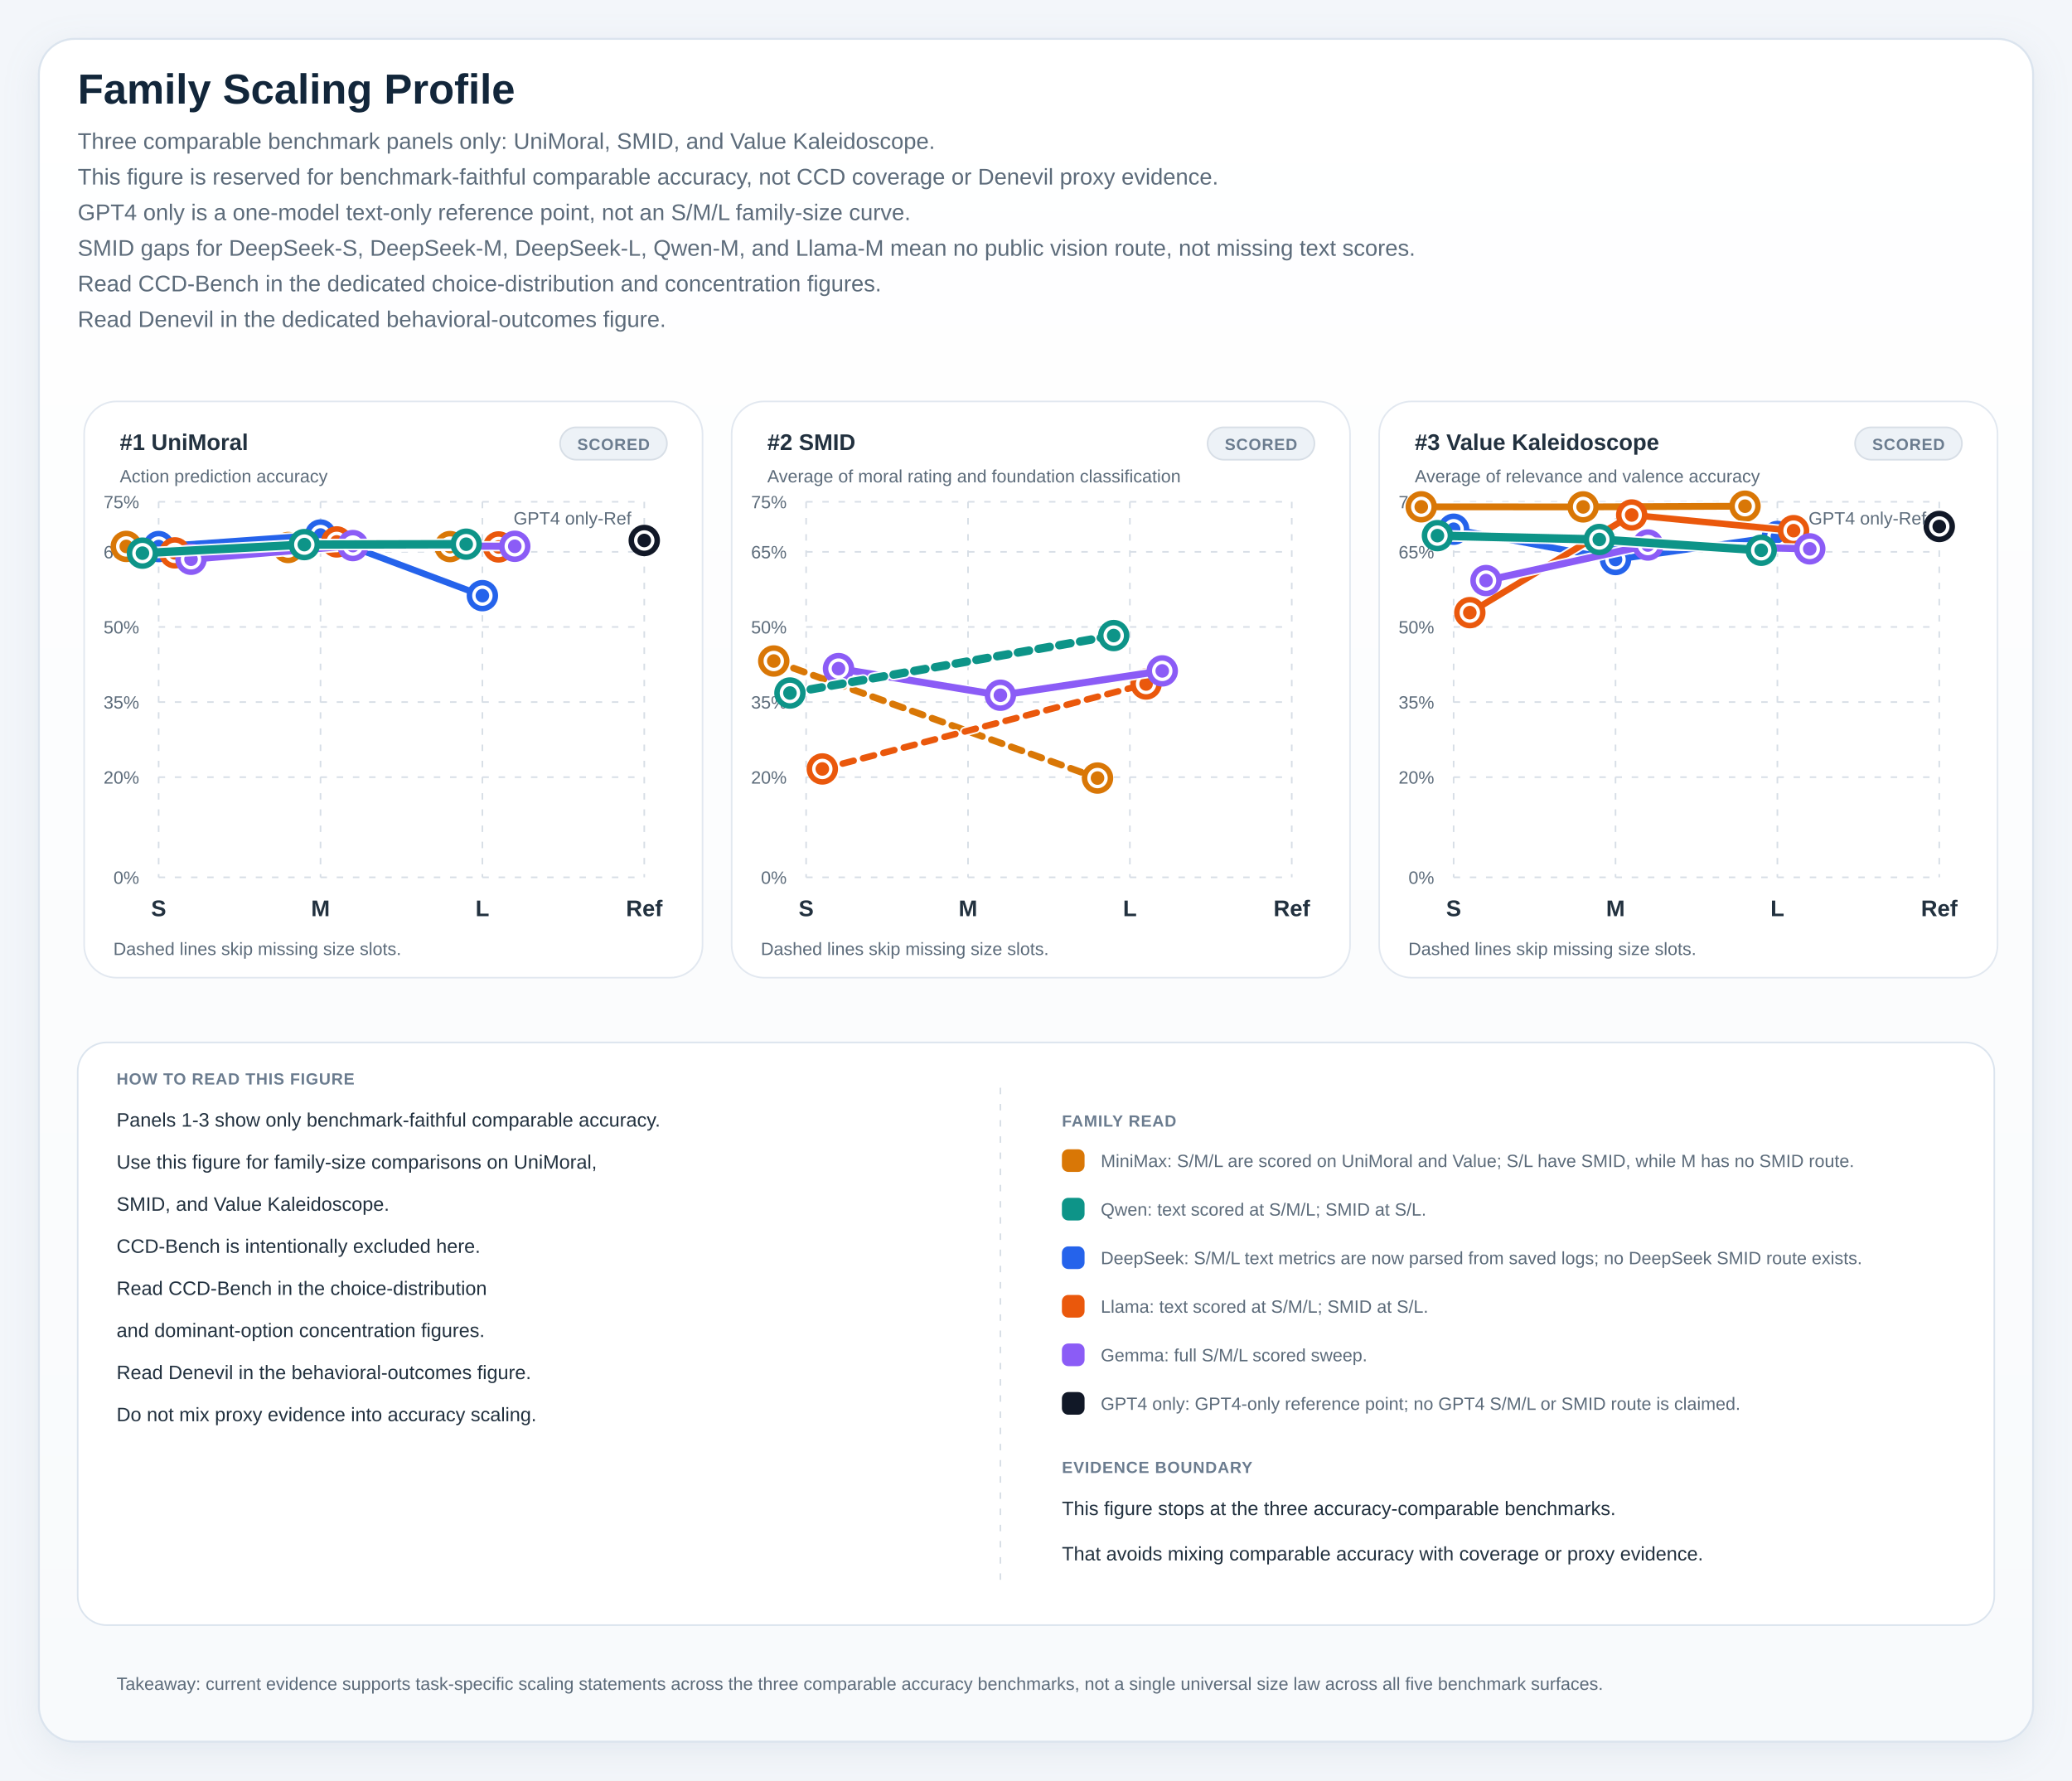
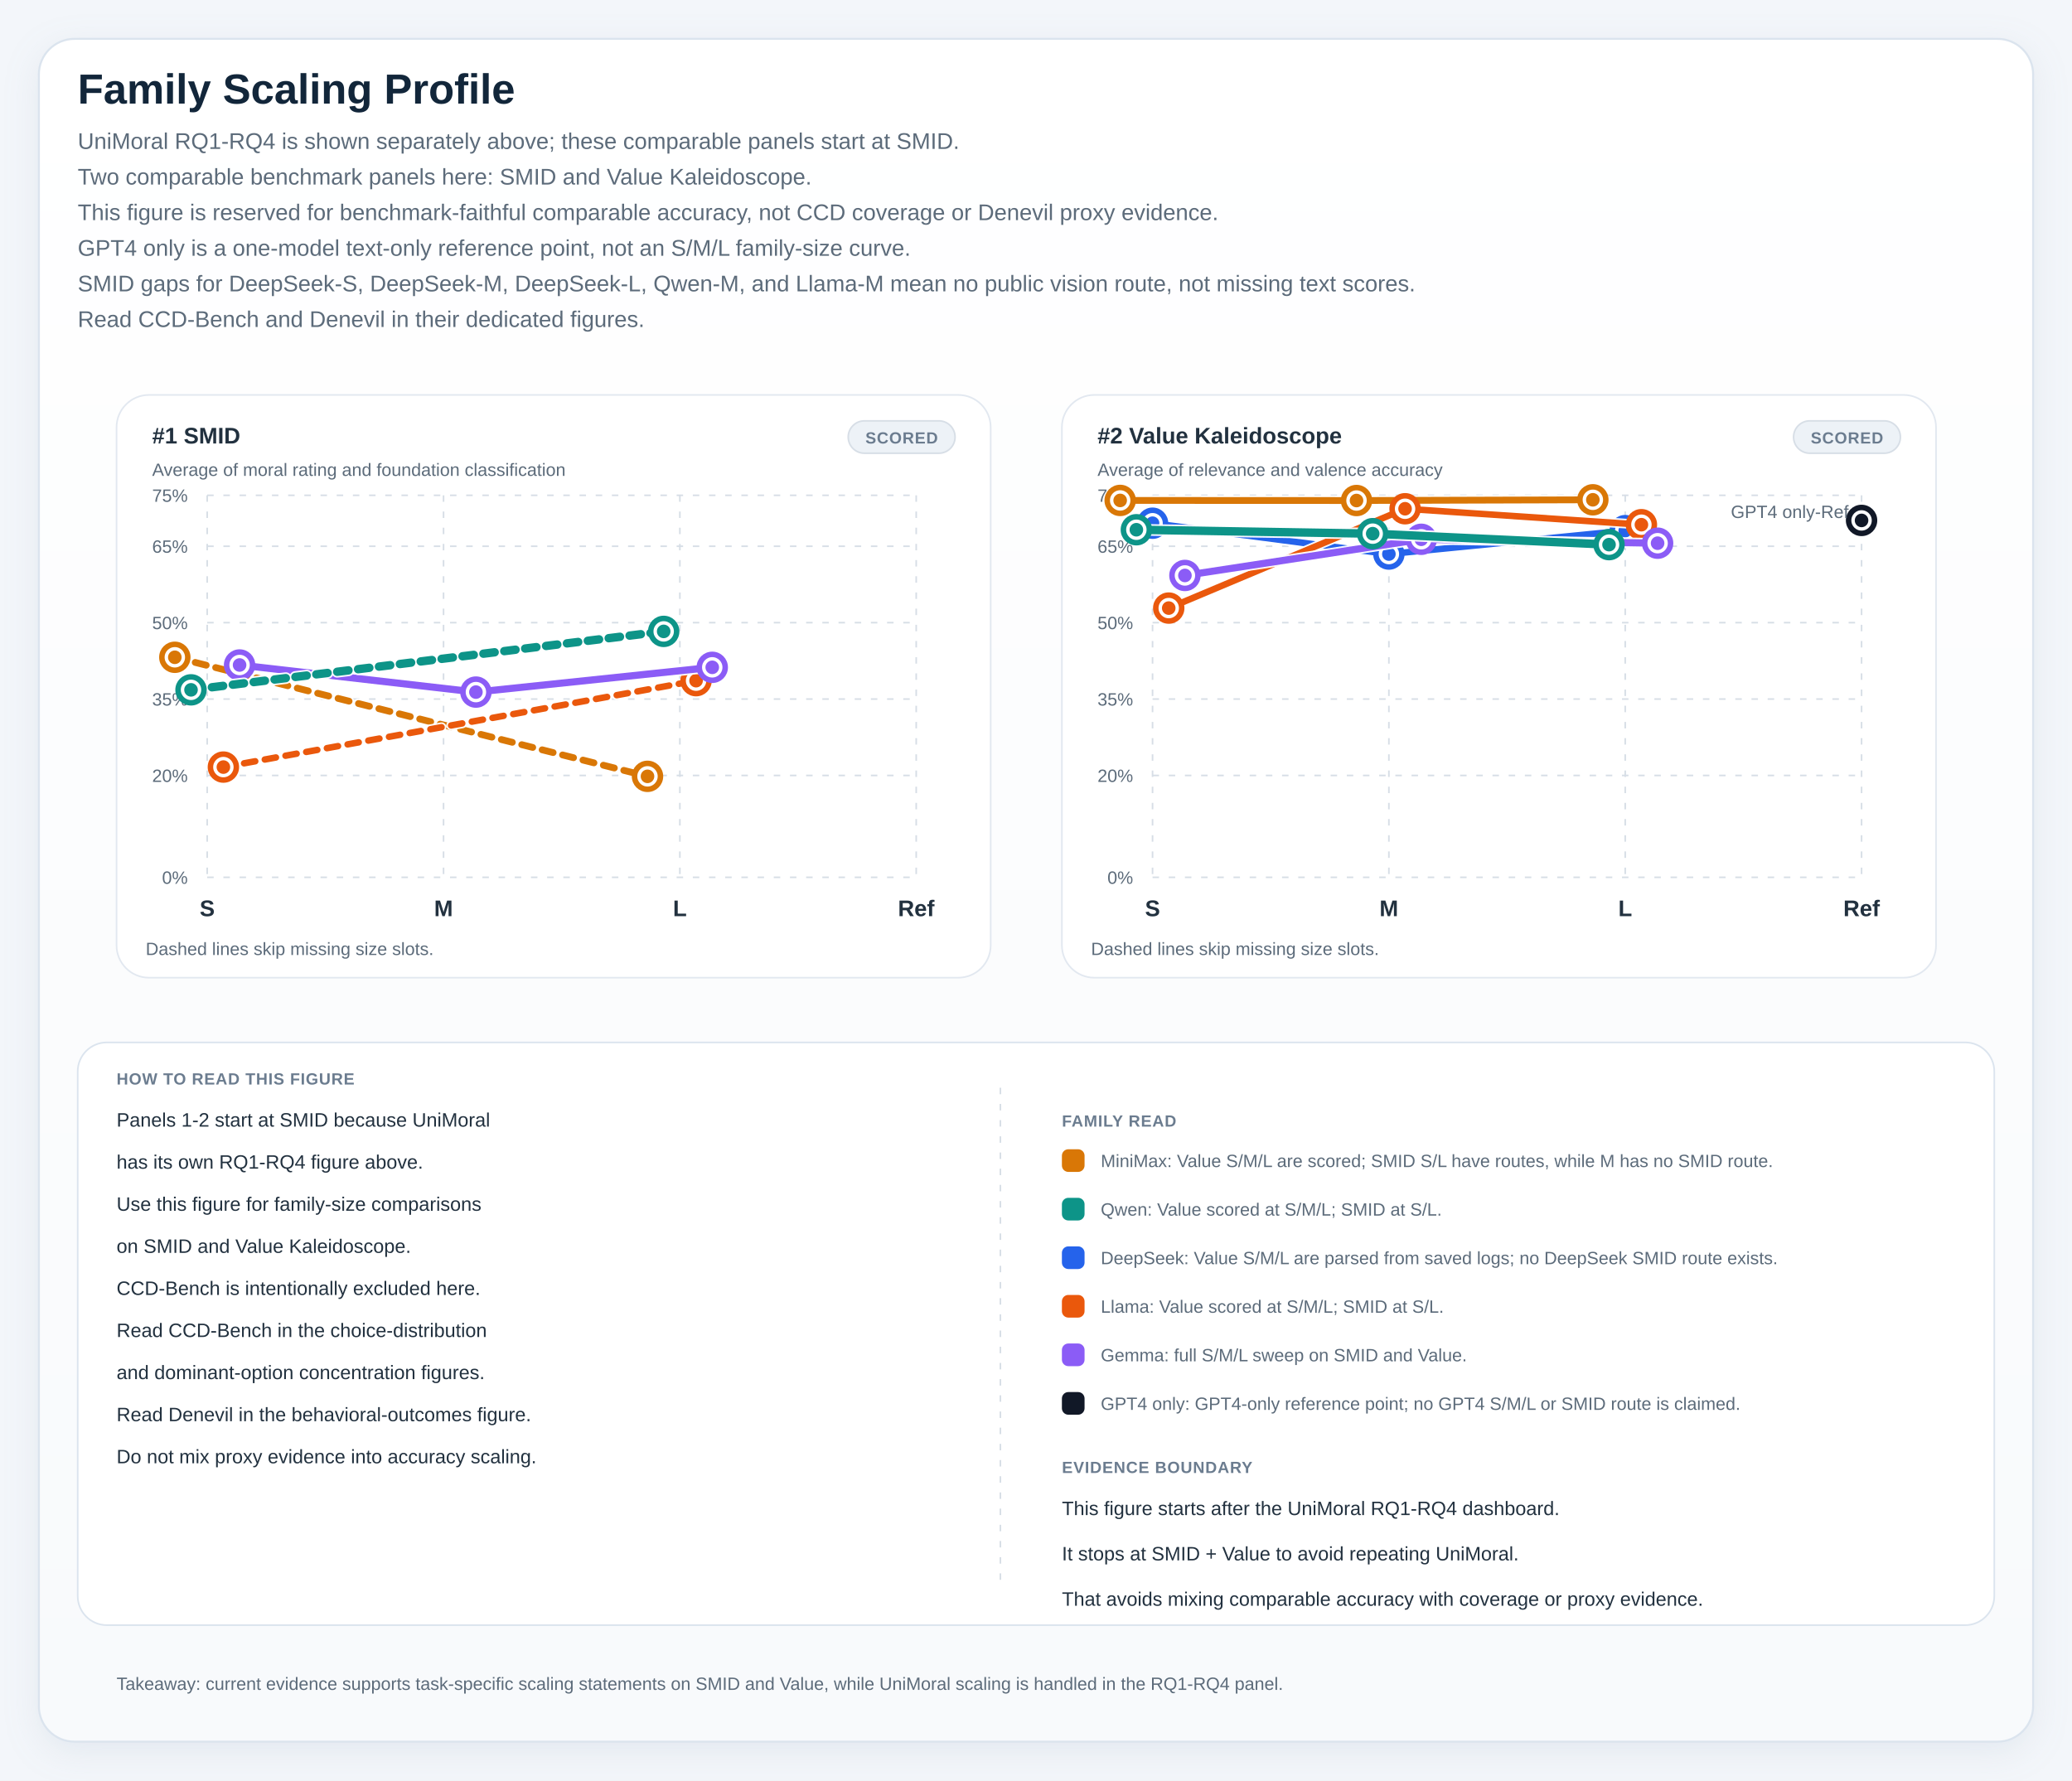
<svg xmlns="http://www.w3.org/2000/svg" viewBox="0 0 1280 1100" role="img" preserveAspectRatio="xMidYMin meet" style="max-width:100%;height:auto">
  <defs>
    <linearGradient id="panelGradient" x1="0" x2="0" y1="0" y2="1">
      <stop offset="0%" stop-color="#ffffff" />
      <stop offset="100%" stop-color="#f8fafc" />
    </linearGradient>
    <pattern id="diagonalHatch" width="8" height="8" patternUnits="userSpaceOnUse" patternTransform="rotate(45)">
      <line x1="0" y1="0" x2="0" y2="8" stroke="#cdd6e1" stroke-width="3" />
    </pattern>
    <filter id="softShadow" x="-20%" y="-20%" width="140%" height="140%">
      <feDropShadow dx="0" dy="6" stdDeviation="10" flood-color="#9fb0c2" flood-opacity="0.18" />
    </filter>
    <style>
.canvas { fill: #f3f6fa; }
.title { font: 700 26px 'IBM Plex Sans', 'Helvetica Neue', Arial, sans-serif; fill: #12263a; }
.subtitle { font: 400 14px 'IBM Plex Sans', 'Helvetica Neue', Arial, sans-serif; fill: #5c6b7a; }
.axis { font: 600 14px 'IBM Plex Sans', 'Helvetica Neue', Arial, sans-serif; fill: #22313f; }
.label { font: 500 13px 'IBM Plex Sans', 'Helvetica Neue', Arial, sans-serif; fill: #22313f; }
.metric { font: 700 20px 'IBM Plex Sans', 'Helvetica Neue', Arial, sans-serif; fill: #12263a; }
.celltext { font: 700 16px 'IBM Plex Sans', 'Helvetica Neue', Arial, sans-serif; fill: #ffffff; }
.celltext-dark { font: 700 16px 'IBM Plex Sans', 'Helvetica Neue', Arial, sans-serif; fill: #173042; }
.cellsub { font: 500 11px 'IBM Plex Sans', 'Helvetica Neue', Arial, sans-serif; fill: rgba(255,255,255,0.88); }
.cellsub-dark { font: 600 11px 'IBM Plex Sans', 'Helvetica Neue', Arial, sans-serif; fill: #385062; }
.body { font: 500 12px 'IBM Plex Sans', 'Helvetica Neue', Arial, sans-serif; fill: #22313f; }
.small { font: 500 11px 'IBM Plex Sans', 'Helvetica Neue', Arial, sans-serif; fill: #5c6b7a; }
.tiny { font: 600 10px 'IBM Plex Sans', 'Helvetica Neue', Arial, sans-serif; fill: #6b7c8f; letter-spacing: 0.04em; }
.grid { fill: #ffffff; stroke: #d7dee6; stroke-width: 1.25; }
.panel { fill: url(#panelGradient); stroke: #dbe4ee; stroke-width: 1.25; filter: url(#softShadow); }
.subpanel { fill: #ffffff; stroke: #e2e8f0; stroke-width: 1; }
.legend-card { fill: #ffffff; stroke: #dbe4ee; stroke-width: 1; }
.guide { stroke: #d7dee6; stroke-width: 1; stroke-dasharray: 4 6; }
.baseline { stroke: #aab7c6; stroke-width: 1.1; }
.muted-cell { fill: #eef2f7; stroke: #d7dee6; stroke-width: 1; }
.muted-bar { fill: #ecf1f6; stroke: #d7dee6; stroke-width: 1; }
.outline { stroke: rgba(255,255,255,0.9); stroke-width: 1; }
</style>
  </defs>
  <rect x="0" y="0" width="1280" height="1100" class="canvas" />
  <rect x="24" y="24" width="1232" height="1052" rx="22" class="panel" />
  <text x="48" y="64" class="title">Family Scaling Profile</text>
-   <text x="48" y="92" class="subtitle">Three comparable benchmark panels only: UniMoral, SMID, and Value Kaleidoscope.</text>
-   <text x="48" y="114" class="subtitle">This figure is reserved for benchmark-faithful comparable accuracy, not CCD coverage or Denevil proxy evidence.</text>
-   <text x="48" y="136" class="subtitle">GPT4 only is a one-model text-only reference point, not an S/M/L family-size curve.</text>
-   <text x="48" y="158" class="subtitle">SMID gaps for DeepSeek-S, DeepSeek-M, DeepSeek-L, Qwen-M, and Llama-M mean no public vision route, not missing text scores.</text>
-   <text x="48" y="180" class="subtitle">Read CCD-Bench in the dedicated choice-distribution and concentration figures.</text>
-   <text x="48" y="202" class="subtitle">Read Denevil in the dedicated behavioral-outcomes figure.</text>
-   <rect x="52" y="248" width="382" height="356" rx="20" class="subpanel" />
-   <rect x="346" y="264" width="66" height="20" rx="10" fill="#edf2f7" stroke="#d7dee6" stroke-width="1" />
-   <text x="379" y="278" text-anchor="middle" class="tiny">SCORED</text>
-   <text x="74" y="278" class="axis">#1 UniMoral</text>
-   <text x="74" y="298" class="small">Action prediction accuracy</text>
-   <line x1="98" y1="542.00" x2="398" y2="542.00" class="guide" />
-   <text x="86" y="546.00" text-anchor="end" class="small">0%</text>
-   <line x1="98" y1="480.13" x2="398" y2="480.13" class="guide" />
-   <text x="86" y="484.13" text-anchor="end" class="small">20%</text>
-   <line x1="98" y1="433.73" x2="398" y2="433.73" class="guide" />
-   <text x="86" y="437.73" text-anchor="end" class="small">35%</text>
-   <line x1="98" y1="387.33" x2="398" y2="387.33" class="guide" />
-   <text x="86" y="391.33" text-anchor="end" class="small">50%</text>
-   <line x1="98" y1="340.93" x2="398" y2="340.93" class="guide" />
-   <text x="86" y="344.93" text-anchor="end" class="small">65%</text>
-   <line x1="98" y1="310.00" x2="398" y2="310.00" class="guide" />
-   <text x="86" y="314.00" text-anchor="end" class="small">75%</text>
-   <line x1="98.00" y1="310" x2="98.00" y2="542" class="guide" />
-   <text x="98.00" y="566" text-anchor="middle" class="axis">S</text>
-   <line x1="198.00" y1="310" x2="198.00" y2="542" class="guide" />
-   <text x="198.00" y="566" text-anchor="middle" class="axis">M</text>
-   <line x1="298.00" y1="310" x2="298.00" y2="542" class="guide" />
-   <text x="298.00" y="566" text-anchor="middle" class="axis">L</text>
-   <line x1="398.00" y1="310" x2="398.00" y2="542" class="guide" />
-   <text x="398.00" y="566" text-anchor="middle" class="axis">Ref</text>
-   <line x1="78.00" y1="337.57" x2="178.00" y2="338.24" stroke="#ffffff" stroke-width="6.2" stroke-linecap="round" opacity="0.95" />
-   <line x1="78.00" y1="337.57" x2="178.00" y2="338.24" stroke="#d97706" stroke-width="4.2" stroke-linecap="round" />
-   <line x1="178.00" y1="338.24" x2="278.00" y2="337.68" stroke="#ffffff" stroke-width="6.2" stroke-linecap="round" opacity="0.95" />
-   <line x1="178.00" y1="338.24" x2="278.00" y2="337.68" stroke="#d97706" stroke-width="4.2" stroke-linecap="round" />
-   <circle cx="78.00" cy="337.57" r="8" fill="#ffffff" stroke="#d97706" stroke-width="3.4" />
-   <circle cx="78.00" cy="337.57" r="4.2" fill="#d97706" />
-   <circle cx="178.00" cy="338.24" r="8" fill="#ffffff" stroke="#d97706" stroke-width="3.4" />
-   <circle cx="178.00" cy="338.24" r="4.2" fill="#d97706" />
-   <circle cx="278.00" cy="337.68" r="8" fill="#ffffff" stroke="#d97706" stroke-width="3.4" />
-   <circle cx="278.00" cy="337.68" r="4.2" fill="#d97706" />
-   <line x1="98.00" y1="337.66" x2="198.00" y2="330.53" stroke="#ffffff" stroke-width="6.0" stroke-linecap="round" opacity="0.95" />
-   <line x1="98.00" y1="337.66" x2="198.00" y2="330.53" stroke="#2563eb" stroke-width="4.0" stroke-linecap="round" />
-   <line x1="198.00" y1="330.53" x2="298.00" y2="367.98" stroke="#ffffff" stroke-width="6.0" stroke-linecap="round" opacity="0.95" />
-   <line x1="198.00" y1="330.53" x2="298.00" y2="367.98" stroke="#2563eb" stroke-width="4.0" stroke-linecap="round" />
-   <circle cx="98.00" cy="337.66" r="8" fill="#ffffff" stroke="#2563eb" stroke-width="3.4" />
-   <circle cx="98.00" cy="337.66" r="4.2" fill="#2563eb" />
-   <circle cx="198.00" cy="330.53" r="8" fill="#ffffff" stroke="#2563eb" stroke-width="3.4" />
-   <circle cx="198.00" cy="330.53" r="4.2" fill="#2563eb" />
-   <circle cx="298.00" cy="367.98" r="8" fill="#ffffff" stroke="#2563eb" stroke-width="3.4" />
-   <circle cx="298.00" cy="367.98" r="4.2" fill="#2563eb" />
-   <line x1="108.00" y1="341.55" x2="208.00" y2="334.79" stroke="#ffffff" stroke-width="6.0" stroke-linecap="round" opacity="0.95" />
-   <line x1="108.00" y1="341.55" x2="208.00" y2="334.79" stroke="#ea580c" stroke-width="4.0" stroke-linecap="round" />
-   <line x1="208.00" y1="334.79" x2="308.00" y2="337.89" stroke="#ffffff" stroke-width="6.0" stroke-linecap="round" opacity="0.95" />
-   <line x1="208.00" y1="334.79" x2="308.00" y2="337.89" stroke="#ea580c" stroke-width="4.0" stroke-linecap="round" />
-   <circle cx="108.00" cy="341.55" r="8" fill="#ffffff" stroke="#ea580c" stroke-width="3.4" />
-   <circle cx="108.00" cy="341.55" r="4.2" fill="#ea580c" />
-   <circle cx="208.00" cy="334.79" r="8" fill="#ffffff" stroke="#ea580c" stroke-width="3.4" />
-   <circle cx="208.00" cy="334.79" r="4.2" fill="#ea580c" />
-   <circle cx="308.00" cy="337.89" r="8" fill="#ffffff" stroke="#ea580c" stroke-width="3.4" />
-   <circle cx="308.00" cy="337.89" r="4.2" fill="#ea580c" />
-   <line x1="118.00" y1="345.50" x2="218.00" y2="337.05" stroke="#ffffff" stroke-width="6.4" stroke-linecap="round" opacity="0.95" />
-   <line x1="118.00" y1="345.50" x2="218.00" y2="337.05" stroke="#8b5cf6" stroke-width="4.4" stroke-linecap="round" />
-   <line x1="218.00" y1="337.05" x2="318.00" y2="337.50" stroke="#ffffff" stroke-width="6.4" stroke-linecap="round" opacity="0.95" />
-   <line x1="218.00" y1="337.05" x2="318.00" y2="337.50" stroke="#8b5cf6" stroke-width="4.4" stroke-linecap="round" />
-   <circle cx="118.00" cy="345.50" r="8" fill="#ffffff" stroke="#8b5cf6" stroke-width="3.4" />
-   <circle cx="118.00" cy="345.50" r="4.2" fill="#8b5cf6" />
-   <circle cx="218.00" cy="337.05" r="8" fill="#ffffff" stroke="#8b5cf6" stroke-width="3.4" />
-   <circle cx="218.00" cy="337.05" r="4.2" fill="#8b5cf6" />
-   <circle cx="318.00" cy="337.50" r="8" fill="#ffffff" stroke="#8b5cf6" stroke-width="3.4" />
-   <circle cx="318.00" cy="337.50" r="4.2" fill="#8b5cf6" />
-   <line x1="88.00" y1="341.73" x2="188.00" y2="336.45" stroke="#ffffff" stroke-width="7.2" stroke-linecap="round" opacity="0.95" />
-   <line x1="88.00" y1="341.73" x2="188.00" y2="336.45" stroke="#0d9488" stroke-width="5.2" stroke-linecap="round" />
-   <line x1="188.00" y1="336.45" x2="288.00" y2="336.20" stroke="#ffffff" stroke-width="7.2" stroke-linecap="round" opacity="0.95" />
-   <line x1="188.00" y1="336.45" x2="288.00" y2="336.20" stroke="#0d9488" stroke-width="5.2" stroke-linecap="round" />
-   <circle cx="88.00" cy="341.73" r="8" fill="#ffffff" stroke="#0d9488" stroke-width="3.4" />
-   <circle cx="88.00" cy="341.73" r="4.2" fill="#0d9488" />
-   <circle cx="188.00" cy="336.45" r="8" fill="#ffffff" stroke="#0d9488" stroke-width="3.4" />
-   <circle cx="188.00" cy="336.45" r="4.2" fill="#0d9488" />
-   <circle cx="288.00" cy="336.20" r="8" fill="#ffffff" stroke="#0d9488" stroke-width="3.4" />
-   <circle cx="288.00" cy="336.20" r="4.2" fill="#0d9488" />
-   <circle cx="398.00" cy="333.91" r="8" fill="#ffffff" stroke="#111827" stroke-width="3.4" />
-   <circle cx="398.00" cy="333.91" r="4.2" fill="#111827" />
-   <text x="390.00" y="324.00" text-anchor="end" class="small">GPT4 only-Ref</text>
-   <text x="70" y="590" class="small">Dashed lines skip missing size slots.</text>
-   <rect x="452" y="248" width="382" height="356" rx="20" class="subpanel" />
-   <rect x="746" y="264" width="66" height="20" rx="10" fill="#edf2f7" stroke="#d7dee6" stroke-width="1" />
-   <text x="779" y="278" text-anchor="middle" class="tiny">SCORED</text>
-   <text x="474" y="278" class="axis">#2 SMID</text>
-   <text x="474" y="298" class="small">Average of moral rating and foundation classification</text>
-   <line x1="498" y1="542.00" x2="798" y2="542.00" class="guide" />
-   <text x="486" y="546.00" text-anchor="end" class="small">0%</text>
-   <line x1="498" y1="480.13" x2="798" y2="480.13" class="guide" />
-   <text x="486" y="484.13" text-anchor="end" class="small">20%</text>
-   <line x1="498" y1="433.73" x2="798" y2="433.73" class="guide" />
-   <text x="486" y="437.73" text-anchor="end" class="small">35%</text>
-   <line x1="498" y1="387.33" x2="798" y2="387.33" class="guide" />
-   <text x="486" y="391.33" text-anchor="end" class="small">50%</text>
-   <line x1="498" y1="340.93" x2="798" y2="340.93" class="guide" />
-   <text x="486" y="344.93" text-anchor="end" class="small">65%</text>
-   <line x1="498" y1="310.00" x2="798" y2="310.00" class="guide" />
-   <text x="486" y="314.00" text-anchor="end" class="small">75%</text>
-   <line x1="498.00" y1="310" x2="498.00" y2="542" class="guide" />
-   <text x="498.00" y="566" text-anchor="middle" class="axis">S</text>
-   <line x1="598.00" y1="310" x2="598.00" y2="542" class="guide" />
-   <text x="598.00" y="566" text-anchor="middle" class="axis">M</text>
-   <line x1="698.00" y1="310" x2="698.00" y2="542" class="guide" />
-   <text x="698.00" y="566" text-anchor="middle" class="axis">L</text>
-   <line x1="798.00" y1="310" x2="798.00" y2="542" class="guide" />
-   <text x="798.00" y="566" text-anchor="middle" class="axis">Ref</text>
-   <line x1="478.00" y1="408.37" x2="678.00" y2="480.68" stroke="#ffffff" stroke-width="6.2" stroke-linecap="round" opacity="0.95" stroke-dasharray="7 6" />
-   <line x1="478.00" y1="408.37" x2="678.00" y2="480.68" stroke="#d97706" stroke-width="4.2" stroke-linecap="round" stroke-dasharray="7 6" />
-   <circle cx="478.00" cy="408.37" r="8" fill="#ffffff" stroke="#d97706" stroke-width="3.4" />
-   <circle cx="478.00" cy="408.37" r="4.2" fill="#d97706" />
-   <circle cx="678.00" cy="480.68" r="8" fill="#ffffff" stroke="#d97706" stroke-width="3.4" />
-   <circle cx="678.00" cy="480.68" r="4.2" fill="#d97706" />
-   <line x1="508.00" y1="475.05" x2="708.00" y2="422.57" stroke="#ffffff" stroke-width="6.0" stroke-linecap="round" opacity="0.95" stroke-dasharray="7 6" />
-   <line x1="508.00" y1="475.05" x2="708.00" y2="422.57" stroke="#ea580c" stroke-width="4.0" stroke-linecap="round" stroke-dasharray="7 6" />
-   <circle cx="508.00" cy="475.05" r="8" fill="#ffffff" stroke="#ea580c" stroke-width="3.4" />
-   <circle cx="508.00" cy="475.05" r="4.2" fill="#ea580c" />
-   <circle cx="708.00" cy="422.57" r="8" fill="#ffffff" stroke="#ea580c" stroke-width="3.4" />
-   <circle cx="708.00" cy="422.57" r="4.2" fill="#ea580c" />
-   <line x1="518.00" y1="413.05" x2="618.00" y2="429.51" stroke="#ffffff" stroke-width="6.4" stroke-linecap="round" opacity="0.95" />
-   <line x1="518.00" y1="413.05" x2="618.00" y2="429.51" stroke="#8b5cf6" stroke-width="4.4" stroke-linecap="round" />
-   <line x1="618.00" y1="429.51" x2="718.00" y2="414.47" stroke="#ffffff" stroke-width="6.4" stroke-linecap="round" opacity="0.95" />
-   <line x1="618.00" y1="429.51" x2="718.00" y2="414.47" stroke="#8b5cf6" stroke-width="4.4" stroke-linecap="round" />
-   <circle cx="518.00" cy="413.05" r="8" fill="#ffffff" stroke="#8b5cf6" stroke-width="3.4" />
-   <circle cx="518.00" cy="413.05" r="4.2" fill="#8b5cf6" />
-   <circle cx="618.00" cy="429.51" r="8" fill="#ffffff" stroke="#8b5cf6" stroke-width="3.4" />
-   <circle cx="618.00" cy="429.51" r="4.2" fill="#8b5cf6" />
-   <circle cx="718.00" cy="414.47" r="8" fill="#ffffff" stroke="#8b5cf6" stroke-width="3.4" />
-   <circle cx="718.00" cy="414.47" r="4.2" fill="#8b5cf6" />
-   <line x1="488.00" y1="428.14" x2="688.00" y2="392.64" stroke="#ffffff" stroke-width="7.2" stroke-linecap="round" opacity="0.95" stroke-dasharray="7 6" />
-   <line x1="488.00" y1="428.14" x2="688.00" y2="392.64" stroke="#0d9488" stroke-width="5.2" stroke-linecap="round" stroke-dasharray="7 6" />
-   <circle cx="488.00" cy="428.14" r="8" fill="#ffffff" stroke="#0d9488" stroke-width="3.4" />
-   <circle cx="488.00" cy="428.14" r="4.2" fill="#0d9488" />
-   <circle cx="688.00" cy="392.64" r="8" fill="#ffffff" stroke="#0d9488" stroke-width="3.4" />
-   <circle cx="688.00" cy="392.64" r="4.2" fill="#0d9488" />
-   <text x="470" y="590" class="small">Dashed lines skip missing size slots.</text>
-   <rect x="852" y="248" width="382" height="356" rx="20" class="subpanel" />
-   <rect x="1146" y="264" width="66" height="20" rx="10" fill="#edf2f7" stroke="#d7dee6" stroke-width="1" />
-   <text x="1179" y="278" text-anchor="middle" class="tiny">SCORED</text>
-   <text x="874" y="278" class="axis">#3 Value Kaleidoscope</text>
-   <text x="874" y="298" class="small">Average of relevance and valence accuracy</text>
-   <line x1="898" y1="542.00" x2="1198" y2="542.00" class="guide" />
-   <text x="886" y="546.00" text-anchor="end" class="small">0%</text>
-   <line x1="898" y1="480.13" x2="1198" y2="480.13" class="guide" />
-   <text x="886" y="484.13" text-anchor="end" class="small">20%</text>
-   <line x1="898" y1="433.73" x2="1198" y2="433.73" class="guide" />
-   <text x="886" y="437.73" text-anchor="end" class="small">35%</text>
-   <line x1="898" y1="387.33" x2="1198" y2="387.33" class="guide" />
-   <text x="886" y="391.33" text-anchor="end" class="small">50%</text>
-   <line x1="898" y1="340.93" x2="1198" y2="340.93" class="guide" />
-   <text x="886" y="344.93" text-anchor="end" class="small">65%</text>
-   <line x1="898" y1="310.00" x2="1198" y2="310.00" class="guide" />
-   <text x="886" y="314.00" text-anchor="end" class="small">75%</text>
-   <line x1="898.00" y1="310" x2="898.00" y2="542" class="guide" />
-   <text x="898.00" y="566" text-anchor="middle" class="axis">S</text>
-   <line x1="998.00" y1="310" x2="998.00" y2="542" class="guide" />
-   <text x="998.00" y="566" text-anchor="middle" class="axis">M</text>
-   <line x1="1098.00" y1="310" x2="1098.00" y2="542" class="guide" />
-   <text x="1098.00" y="566" text-anchor="middle" class="axis">L</text>
-   <line x1="1198.00" y1="310" x2="1198.00" y2="542" class="guide" />
-   <text x="1198.00" y="566" text-anchor="middle" class="axis">Ref</text>
-   <line x1="878.00" y1="313.11" x2="978.00" y2="313.16" stroke="#ffffff" stroke-width="6.2" stroke-linecap="round" opacity="0.95" />
-   <line x1="878.00" y1="313.11" x2="978.00" y2="313.16" stroke="#d97706" stroke-width="4.2" stroke-linecap="round" />
-   <line x1="978.00" y1="313.16" x2="1078.00" y2="312.72" stroke="#ffffff" stroke-width="6.2" stroke-linecap="round" opacity="0.95" />
-   <line x1="978.00" y1="313.16" x2="1078.00" y2="312.72" stroke="#d97706" stroke-width="4.2" stroke-linecap="round" />
-   <circle cx="878.00" cy="313.11" r="8" fill="#ffffff" stroke="#d97706" stroke-width="3.4" />
-   <circle cx="878.00" cy="313.11" r="4.2" fill="#d97706" />
-   <circle cx="978.00" cy="313.16" r="8" fill="#ffffff" stroke="#d97706" stroke-width="3.4" />
-   <circle cx="978.00" cy="313.16" r="4.2" fill="#d97706" />
-   <circle cx="1078.00" cy="312.72" r="8" fill="#ffffff" stroke="#d97706" stroke-width="3.4" />
-   <circle cx="1078.00" cy="312.72" r="4.2" fill="#d97706" />
-   <line x1="898.00" y1="326.95" x2="998.00" y2="345.67" stroke="#ffffff" stroke-width="6.0" stroke-linecap="round" opacity="0.95" />
-   <line x1="898.00" y1="326.95" x2="998.00" y2="345.67" stroke="#2563eb" stroke-width="4.0" stroke-linecap="round" />
-   <line x1="998.00" y1="345.67" x2="1098.00" y2="331.45" stroke="#ffffff" stroke-width="6.0" stroke-linecap="round" opacity="0.95" />
-   <line x1="998.00" y1="345.67" x2="1098.00" y2="331.45" stroke="#2563eb" stroke-width="4.0" stroke-linecap="round" />
-   <circle cx="898.00" cy="326.95" r="8" fill="#ffffff" stroke="#2563eb" stroke-width="3.4" />
-   <circle cx="898.00" cy="326.95" r="4.2" fill="#2563eb" />
-   <circle cx="998.00" cy="345.67" r="8" fill="#ffffff" stroke="#2563eb" stroke-width="3.4" />
-   <circle cx="998.00" cy="345.67" r="4.2" fill="#2563eb" />
-   <circle cx="1098.00" cy="331.45" r="8" fill="#ffffff" stroke="#2563eb" stroke-width="3.4" />
-   <circle cx="1098.00" cy="331.45" r="4.2" fill="#2563eb" />
-   <line x1="908.00" y1="378.49" x2="1008.00" y2="318.15" stroke="#ffffff" stroke-width="6.0" stroke-linecap="round" opacity="0.95" />
-   <line x1="908.00" y1="378.49" x2="1008.00" y2="318.15" stroke="#ea580c" stroke-width="4.0" stroke-linecap="round" />
-   <line x1="1008.00" y1="318.15" x2="1108.00" y2="327.84" stroke="#ffffff" stroke-width="6.0" stroke-linecap="round" opacity="0.95" />
-   <line x1="1008.00" y1="318.15" x2="1108.00" y2="327.84" stroke="#ea580c" stroke-width="4.0" stroke-linecap="round" />
-   <circle cx="908.00" cy="378.49" r="8" fill="#ffffff" stroke="#ea580c" stroke-width="3.4" />
-   <circle cx="908.00" cy="378.49" r="4.2" fill="#ea580c" />
-   <circle cx="1008.00" cy="318.15" r="8" fill="#ffffff" stroke="#ea580c" stroke-width="3.4" />
-   <circle cx="1008.00" cy="318.15" r="4.2" fill="#ea580c" />
-   <circle cx="1108.00" cy="327.84" r="8" fill="#ffffff" stroke="#ea580c" stroke-width="3.4" />
-   <circle cx="1108.00" cy="327.84" r="4.2" fill="#ea580c" />
-   <line x1="918.00" y1="358.67" x2="1018.00" y2="336.71" stroke="#ffffff" stroke-width="6.4" stroke-linecap="round" opacity="0.95" />
-   <line x1="918.00" y1="358.67" x2="1018.00" y2="336.71" stroke="#8b5cf6" stroke-width="4.4" stroke-linecap="round" />
-   <line x1="1018.00" y1="336.71" x2="1118.00" y2="339.08" stroke="#ffffff" stroke-width="6.4" stroke-linecap="round" opacity="0.95" />
-   <line x1="1018.00" y1="336.71" x2="1118.00" y2="339.08" stroke="#8b5cf6" stroke-width="4.4" stroke-linecap="round" />
-   <circle cx="918.00" cy="358.67" r="8" fill="#ffffff" stroke="#8b5cf6" stroke-width="3.4" />
-   <circle cx="918.00" cy="358.67" r="4.2" fill="#8b5cf6" />
-   <circle cx="1018.00" cy="336.71" r="8" fill="#ffffff" stroke="#8b5cf6" stroke-width="3.4" />
-   <circle cx="1018.00" cy="336.71" r="4.2" fill="#8b5cf6" />
-   <circle cx="1118.00" cy="339.08" r="8" fill="#ffffff" stroke="#8b5cf6" stroke-width="3.4" />
-   <circle cx="1118.00" cy="339.08" r="4.2" fill="#8b5cf6" />
-   <line x1="888.00" y1="330.91" x2="988.00" y2="333.29" stroke="#ffffff" stroke-width="7.2" stroke-linecap="round" opacity="0.95" />
-   <line x1="888.00" y1="330.91" x2="988.00" y2="333.29" stroke="#0d9488" stroke-width="5.2" stroke-linecap="round" />
-   <line x1="988.00" y1="333.29" x2="1088.00" y2="339.96" stroke="#ffffff" stroke-width="7.2" stroke-linecap="round" opacity="0.95" />
-   <line x1="988.00" y1="333.29" x2="1088.00" y2="339.96" stroke="#0d9488" stroke-width="5.2" stroke-linecap="round" />
-   <circle cx="888.00" cy="330.91" r="8" fill="#ffffff" stroke="#0d9488" stroke-width="3.4" />
-   <circle cx="888.00" cy="330.91" r="4.2" fill="#0d9488" />
-   <circle cx="988.00" cy="333.29" r="8" fill="#ffffff" stroke="#0d9488" stroke-width="3.4" />
-   <circle cx="988.00" cy="333.29" r="4.2" fill="#0d9488" />
-   <circle cx="1088.00" cy="339.96" r="8" fill="#ffffff" stroke="#0d9488" stroke-width="3.4" />
-   <circle cx="1088.00" cy="339.96" r="4.2" fill="#0d9488" />
-   <circle cx="1198.00" cy="325.25" r="8" fill="#ffffff" stroke="#111827" stroke-width="3.4" />
-   <circle cx="1198.00" cy="325.25" r="4.2" fill="#111827" />
-   <text x="1190.00" y="324.00" text-anchor="end" class="small">GPT4 only-Ref</text>
-   <text x="870" y="590" class="small">Dashed lines skip missing size slots.</text>
+   <text x="48" y="92" class="subtitle">UniMoral RQ1-RQ4 is shown separately above; these comparable panels start at SMID.</text>
+   <text x="48" y="114" class="subtitle">Two comparable benchmark panels here: SMID and Value Kaleidoscope.</text>
+   <text x="48" y="136" class="subtitle">This figure is reserved for benchmark-faithful comparable accuracy, not CCD coverage or Denevil proxy evidence.</text>
+   <text x="48" y="158" class="subtitle">GPT4 only is a one-model text-only reference point, not an S/M/L family-size curve.</text>
+   <text x="48" y="180" class="subtitle">SMID gaps for DeepSeek-S, DeepSeek-M, DeepSeek-L, Qwen-M, and Llama-M mean no public vision route, not missing text scores.</text>
+   <text x="48" y="202" class="subtitle">Read CCD-Bench and Denevil in their dedicated figures.</text>
+   <rect x="72" y="244" width="540" height="360" rx="20" class="subpanel" />
+   <rect x="524" y="260" width="66" height="20" rx="10" fill="#edf2f7" stroke="#d7dee6" stroke-width="1" />
+   <text x="557" y="274" text-anchor="middle" class="tiny">SCORED</text>
+   <text x="94" y="274" class="axis">#1 SMID</text>
+   <text x="94" y="294" class="small">Average of moral rating and foundation classification</text>
+   <line x1="128" y1="542.00" x2="566" y2="542.00" class="guide" />
+   <text x="116" y="546.00" text-anchor="end" class="small">0%</text>
+   <line x1="128" y1="479.07" x2="566" y2="479.07" class="guide" />
+   <text x="116" y="483.07" text-anchor="end" class="small">20%</text>
+   <line x1="128" y1="431.87" x2="566" y2="431.87" class="guide" />
+   <text x="116" y="435.87" text-anchor="end" class="small">35%</text>
+   <line x1="128" y1="384.67" x2="566" y2="384.67" class="guide" />
+   <text x="116" y="388.67" text-anchor="end" class="small">50%</text>
+   <line x1="128" y1="337.47" x2="566" y2="337.47" class="guide" />
+   <text x="116" y="341.47" text-anchor="end" class="small">65%</text>
+   <line x1="128" y1="306.00" x2="566" y2="306.00" class="guide" />
+   <text x="116" y="310.00" text-anchor="end" class="small">75%</text>
+   <line x1="128.00" y1="306" x2="128.00" y2="542" class="guide" />
+   <text x="128.00" y="566" text-anchor="middle" class="axis">S</text>
+   <line x1="274.00" y1="306" x2="274.00" y2="542" class="guide" />
+   <text x="274.00" y="566" text-anchor="middle" class="axis">M</text>
+   <line x1="420.00" y1="306" x2="420.00" y2="542" class="guide" />
+   <text x="420.00" y="566" text-anchor="middle" class="axis">L</text>
+   <line x1="566.00" y1="306" x2="566.00" y2="542" class="guide" />
+   <text x="566.00" y="566" text-anchor="middle" class="axis">Ref</text>
+   <line x1="108.00" y1="406.07" x2="400.00" y2="479.62" stroke="#ffffff" stroke-width="6.2" stroke-linecap="round" opacity="0.95" stroke-dasharray="7 6" />
+   <line x1="108.00" y1="406.07" x2="400.00" y2="479.62" stroke="#d97706" stroke-width="4.2" stroke-linecap="round" stroke-dasharray="7 6" />
+   <circle cx="108.00" cy="406.07" r="8" fill="#ffffff" stroke="#d97706" stroke-width="3.4" />
+   <circle cx="108.00" cy="406.07" r="4.2" fill="#d97706" />
+   <circle cx="400.00" cy="479.62" r="8" fill="#ffffff" stroke="#d97706" stroke-width="3.4" />
+   <circle cx="400.00" cy="479.62" r="4.2" fill="#d97706" />
+   <line x1="138.00" y1="473.90" x2="430.00" y2="420.51" stroke="#ffffff" stroke-width="6.0" stroke-linecap="round" opacity="0.95" stroke-dasharray="7 6" />
+   <line x1="138.00" y1="473.90" x2="430.00" y2="420.51" stroke="#ea580c" stroke-width="4.0" stroke-linecap="round" stroke-dasharray="7 6" />
+   <circle cx="138.00" cy="473.90" r="8" fill="#ffffff" stroke="#ea580c" stroke-width="3.4" />
+   <circle cx="138.00" cy="473.90" r="4.2" fill="#ea580c" />
+   <circle cx="430.00" cy="420.51" r="8" fill="#ffffff" stroke="#ea580c" stroke-width="3.4" />
+   <circle cx="430.00" cy="420.51" r="4.2" fill="#ea580c" />
+   <line x1="148.00" y1="410.83" x2="294.00" y2="427.57" stroke="#ffffff" stroke-width="6.4" stroke-linecap="round" opacity="0.95" />
+   <line x1="148.00" y1="410.83" x2="294.00" y2="427.57" stroke="#8b5cf6" stroke-width="4.4" stroke-linecap="round" />
+   <line x1="294.00" y1="427.57" x2="440.00" y2="412.27" stroke="#ffffff" stroke-width="6.4" stroke-linecap="round" opacity="0.95" />
+   <line x1="294.00" y1="427.57" x2="440.00" y2="412.27" stroke="#8b5cf6" stroke-width="4.4" stroke-linecap="round" />
+   <circle cx="148.00" cy="410.83" r="8" fill="#ffffff" stroke="#8b5cf6" stroke-width="3.4" />
+   <circle cx="148.00" cy="410.83" r="4.2" fill="#8b5cf6" />
+   <circle cx="294.00" cy="427.57" r="8" fill="#ffffff" stroke="#8b5cf6" stroke-width="3.4" />
+   <circle cx="294.00" cy="427.57" r="4.2" fill="#8b5cf6" />
+   <circle cx="440.00" cy="412.27" r="8" fill="#ffffff" stroke="#8b5cf6" stroke-width="3.4" />
+   <circle cx="440.00" cy="412.27" r="4.2" fill="#8b5cf6" />
+   <line x1="118.00" y1="426.18" x2="410.00" y2="390.07" stroke="#ffffff" stroke-width="7.2" stroke-linecap="round" opacity="0.95" stroke-dasharray="7 6" />
+   <line x1="118.00" y1="426.18" x2="410.00" y2="390.07" stroke="#0d9488" stroke-width="5.2" stroke-linecap="round" stroke-dasharray="7 6" />
+   <circle cx="118.00" cy="426.18" r="8" fill="#ffffff" stroke="#0d9488" stroke-width="3.4" />
+   <circle cx="118.00" cy="426.18" r="4.2" fill="#0d9488" />
+   <circle cx="410.00" cy="390.07" r="8" fill="#ffffff" stroke="#0d9488" stroke-width="3.4" />
+   <circle cx="410.00" cy="390.07" r="4.2" fill="#0d9488" />
+   <text x="90" y="590" class="small">Dashed lines skip missing size slots.</text>
+   <rect x="656" y="244" width="540" height="360" rx="20" class="subpanel" />
+   <rect x="1108" y="260" width="66" height="20" rx="10" fill="#edf2f7" stroke="#d7dee6" stroke-width="1" />
+   <text x="1141" y="274" text-anchor="middle" class="tiny">SCORED</text>
+   <text x="678" y="274" class="axis">#2 Value Kaleidoscope</text>
+   <text x="678" y="294" class="small">Average of relevance and valence accuracy</text>
+   <line x1="712" y1="542.00" x2="1150" y2="542.00" class="guide" />
+   <text x="700" y="546.00" text-anchor="end" class="small">0%</text>
+   <line x1="712" y1="479.07" x2="1150" y2="479.07" class="guide" />
+   <text x="700" y="483.07" text-anchor="end" class="small">20%</text>
+   <line x1="712" y1="431.87" x2="1150" y2="431.87" class="guide" />
+   <text x="700" y="435.87" text-anchor="end" class="small">35%</text>
+   <line x1="712" y1="384.67" x2="1150" y2="384.67" class="guide" />
+   <text x="700" y="388.67" text-anchor="end" class="small">50%</text>
+   <line x1="712" y1="337.47" x2="1150" y2="337.47" class="guide" />
+   <text x="700" y="341.47" text-anchor="end" class="small">65%</text>
+   <line x1="712" y1="306.00" x2="1150" y2="306.00" class="guide" />
+   <text x="700" y="310.00" text-anchor="end" class="small">75%</text>
+   <line x1="712.00" y1="306" x2="712.00" y2="542" class="guide" />
+   <text x="712.00" y="566" text-anchor="middle" class="axis">S</text>
+   <line x1="858.00" y1="306" x2="858.00" y2="542" class="guide" />
+   <text x="858.00" y="566" text-anchor="middle" class="axis">M</text>
+   <line x1="1004.00" y1="306" x2="1004.00" y2="542" class="guide" />
+   <text x="1004.00" y="566" text-anchor="middle" class="axis">L</text>
+   <line x1="1150.00" y1="306" x2="1150.00" y2="542" class="guide" />
+   <text x="1150.00" y="566" text-anchor="middle" class="axis">Ref</text>
+   <line x1="692.00" y1="309.16" x2="838.00" y2="309.22" stroke="#ffffff" stroke-width="6.2" stroke-linecap="round" opacity="0.95" />
+   <line x1="692.00" y1="309.16" x2="838.00" y2="309.22" stroke="#d97706" stroke-width="4.2" stroke-linecap="round" />
+   <line x1="838.00" y1="309.22" x2="984.00" y2="308.77" stroke="#ffffff" stroke-width="6.2" stroke-linecap="round" opacity="0.95" />
+   <line x1="838.00" y1="309.22" x2="984.00" y2="308.77" stroke="#d97706" stroke-width="4.2" stroke-linecap="round" />
+   <circle cx="692.00" cy="309.16" r="8" fill="#ffffff" stroke="#d97706" stroke-width="3.4" />
+   <circle cx="692.00" cy="309.16" r="4.2" fill="#d97706" />
+   <circle cx="838.00" cy="309.22" r="8" fill="#ffffff" stroke="#d97706" stroke-width="3.4" />
+   <circle cx="838.00" cy="309.22" r="4.2" fill="#d97706" />
+   <circle cx="984.00" cy="308.77" r="8" fill="#ffffff" stroke="#d97706" stroke-width="3.4" />
+   <circle cx="984.00" cy="308.77" r="4.2" fill="#d97706" />
+   <line x1="712.00" y1="323.24" x2="858.00" y2="342.29" stroke="#ffffff" stroke-width="6.0" stroke-linecap="round" opacity="0.95" />
+   <line x1="712.00" y1="323.24" x2="858.00" y2="342.29" stroke="#2563eb" stroke-width="4.0" stroke-linecap="round" />
+   <line x1="858.00" y1="342.29" x2="1004.00" y2="327.82" stroke="#ffffff" stroke-width="6.0" stroke-linecap="round" opacity="0.95" />
+   <line x1="858.00" y1="342.29" x2="1004.00" y2="327.82" stroke="#2563eb" stroke-width="4.0" stroke-linecap="round" />
+   <circle cx="712.00" cy="323.24" r="8" fill="#ffffff" stroke="#2563eb" stroke-width="3.4" />
+   <circle cx="712.00" cy="323.24" r="4.2" fill="#2563eb" />
+   <circle cx="858.00" cy="342.29" r="8" fill="#ffffff" stroke="#2563eb" stroke-width="3.4" />
+   <circle cx="858.00" cy="342.29" r="4.2" fill="#2563eb" />
+   <circle cx="1004.00" cy="327.82" r="8" fill="#ffffff" stroke="#2563eb" stroke-width="3.4" />
+   <circle cx="1004.00" cy="327.82" r="4.2" fill="#2563eb" />
+   <line x1="722.00" y1="375.67" x2="868.00" y2="314.30" stroke="#ffffff" stroke-width="6.0" stroke-linecap="round" opacity="0.95" />
+   <line x1="722.00" y1="375.67" x2="868.00" y2="314.30" stroke="#ea580c" stroke-width="4.0" stroke-linecap="round" />
+   <line x1="868.00" y1="314.30" x2="1014.00" y2="324.15" stroke="#ffffff" stroke-width="6.0" stroke-linecap="round" opacity="0.95" />
+   <line x1="868.00" y1="314.30" x2="1014.00" y2="324.15" stroke="#ea580c" stroke-width="4.0" stroke-linecap="round" />
+   <circle cx="722.00" cy="375.67" r="8" fill="#ffffff" stroke="#ea580c" stroke-width="3.4" />
+   <circle cx="722.00" cy="375.67" r="4.2" fill="#ea580c" />
+   <circle cx="868.00" cy="314.30" r="8" fill="#ffffff" stroke="#ea580c" stroke-width="3.4" />
+   <circle cx="868.00" cy="314.30" r="4.2" fill="#ea580c" />
+   <circle cx="1014.00" cy="324.15" r="8" fill="#ffffff" stroke="#ea580c" stroke-width="3.4" />
+   <circle cx="1014.00" cy="324.15" r="4.2" fill="#ea580c" />
+   <line x1="732.00" y1="355.51" x2="878.00" y2="333.17" stroke="#ffffff" stroke-width="6.4" stroke-linecap="round" opacity="0.95" />
+   <line x1="732.00" y1="355.51" x2="878.00" y2="333.17" stroke="#8b5cf6" stroke-width="4.4" stroke-linecap="round" />
+   <line x1="878.00" y1="333.17" x2="1024.00" y2="335.58" stroke="#ffffff" stroke-width="6.4" stroke-linecap="round" opacity="0.95" />
+   <line x1="878.00" y1="333.17" x2="1024.00" y2="335.58" stroke="#8b5cf6" stroke-width="4.4" stroke-linecap="round" />
+   <circle cx="732.00" cy="355.51" r="8" fill="#ffffff" stroke="#8b5cf6" stroke-width="3.4" />
+   <circle cx="732.00" cy="355.51" r="4.2" fill="#8b5cf6" />
+   <circle cx="878.00" cy="333.17" r="8" fill="#ffffff" stroke="#8b5cf6" stroke-width="3.4" />
+   <circle cx="878.00" cy="333.17" r="4.2" fill="#8b5cf6" />
+   <circle cx="1024.00" cy="335.58" r="8" fill="#ffffff" stroke="#8b5cf6" stroke-width="3.4" />
+   <circle cx="1024.00" cy="335.58" r="4.2" fill="#8b5cf6" />
+   <line x1="702.00" y1="327.27" x2="848.00" y2="329.69" stroke="#ffffff" stroke-width="7.2" stroke-linecap="round" opacity="0.95" />
+   <line x1="702.00" y1="327.27" x2="848.00" y2="329.69" stroke="#0d9488" stroke-width="5.2" stroke-linecap="round" />
+   <line x1="848.00" y1="329.69" x2="994.00" y2="336.47" stroke="#ffffff" stroke-width="7.2" stroke-linecap="round" opacity="0.95" />
+   <line x1="848.00" y1="329.69" x2="994.00" y2="336.47" stroke="#0d9488" stroke-width="5.2" stroke-linecap="round" />
+   <circle cx="702.00" cy="327.27" r="8" fill="#ffffff" stroke="#0d9488" stroke-width="3.4" />
+   <circle cx="702.00" cy="327.27" r="4.2" fill="#0d9488" />
+   <circle cx="848.00" cy="329.69" r="8" fill="#ffffff" stroke="#0d9488" stroke-width="3.4" />
+   <circle cx="848.00" cy="329.69" r="4.2" fill="#0d9488" />
+   <circle cx="994.00" cy="336.47" r="8" fill="#ffffff" stroke="#0d9488" stroke-width="3.4" />
+   <circle cx="994.00" cy="336.47" r="4.2" fill="#0d9488" />
+   <circle cx="1150.00" cy="321.51" r="8" fill="#ffffff" stroke="#111827" stroke-width="3.4" />
+   <circle cx="1150.00" cy="321.51" r="4.2" fill="#111827" />
+   <text x="1142.00" y="320.00" text-anchor="end" class="small">GPT4 only-Ref</text>
+   <text x="674" y="590" class="small">Dashed lines skip missing size slots.</text>
  <rect x="48" y="644" width="1184" height="360" rx="18" class="legend-card" />
  <text x="72" y="670" class="tiny">HOW TO READ THIS FIGURE</text>
  <line x1="618" y1="672" x2="618" y2="982" class="guide" />
-   <text x="72" y="696" class="body">Panels 1-3 show only benchmark-faithful comparable accuracy.</text>
-   <text x="72" y="722" class="body">Use this figure for family-size comparisons on UniMoral,</text>
-   <text x="72" y="748" class="body">SMID, and Value Kaleidoscope.</text>
-   <text x="72" y="774" class="body">CCD-Bench is intentionally excluded here.</text>
-   <text x="72" y="800" class="body">Read CCD-Bench in the choice-distribution</text>
-   <text x="72" y="826" class="body">and dominant-option concentration figures.</text>
-   <text x="72" y="852" class="body">Read Denevil in the behavioral-outcomes figure.</text>
-   <text x="72" y="878" class="body">Do not mix proxy evidence into accuracy scaling.</text>
+   <text x="72" y="696" class="body">Panels 1-2 start at SMID because UniMoral</text>
+   <text x="72" y="722" class="body">has its own RQ1-RQ4 figure above.</text>
+   <text x="72" y="748" class="body">Use this figure for family-size comparisons</text>
+   <text x="72" y="774" class="body">on SMID and Value Kaleidoscope.</text>
+   <text x="72" y="800" class="body">CCD-Bench is intentionally excluded here.</text>
+   <text x="72" y="826" class="body">Read CCD-Bench in the choice-distribution</text>
+   <text x="72" y="852" class="body">and dominant-option concentration figures.</text>
+   <text x="72" y="878" class="body">Read Denevil in the behavioral-outcomes figure.</text>
+   <text x="72" y="904" class="body">Do not mix proxy evidence into accuracy scaling.</text>
  <text x="656" y="696" class="tiny">FAMILY READ</text>
  <rect x="656" y="710" width="14" height="14" rx="4" fill="#d97706" />
-   <text x="680" y="721" class="small">MiniMax: S/M/L are scored on UniMoral and Value; S/L have SMID, while M has no SMID route.</text>
+   <text x="680" y="721" class="small">MiniMax: Value S/M/L are scored; SMID S/L have routes, while M has no SMID route.</text>
  <rect x="656" y="740" width="14" height="14" rx="4" fill="#0d9488" />
-   <text x="680" y="751" class="small">Qwen: text scored at S/M/L; SMID at S/L.</text>
+   <text x="680" y="751" class="small">Qwen: Value scored at S/M/L; SMID at S/L.</text>
  <rect x="656" y="770" width="14" height="14" rx="4" fill="#2563eb" />
-   <text x="680" y="781" class="small">DeepSeek: S/M/L text metrics are now parsed from saved logs; no DeepSeek SMID route exists.</text>
+   <text x="680" y="781" class="small">DeepSeek: Value S/M/L are parsed from saved logs; no DeepSeek SMID route exists.</text>
  <rect x="656" y="800" width="14" height="14" rx="4" fill="#ea580c" />
-   <text x="680" y="811" class="small">Llama: text scored at S/M/L; SMID at S/L.</text>
+   <text x="680" y="811" class="small">Llama: Value scored at S/M/L; SMID at S/L.</text>
  <rect x="656" y="830" width="14" height="14" rx="4" fill="#8b5cf6" />
-   <text x="680" y="841" class="small">Gemma: full S/M/L scored sweep.</text>
+   <text x="680" y="841" class="small">Gemma: full S/M/L sweep on SMID and Value.</text>
  <rect x="656" y="860" width="14" height="14" rx="4" fill="#111827" />
  <text x="680" y="871" class="small">GPT4 only: GPT4-only reference point; no GPT4 S/M/L or SMID route is claimed.</text>
  <text x="656" y="910" class="tiny">EVIDENCE BOUNDARY</text>
-   <text x="656" y="936" class="body">This figure stops at the three accuracy-comparable benchmarks.</text>
-   <text x="656" y="964" class="body">That avoids mixing comparable accuracy with coverage or proxy evidence.</text>
-   <text x="72" y="1044" class="small">Takeaway: current evidence supports task-specific scaling statements across the three comparable accuracy benchmarks, not a single universal size law across all five benchmark surfaces.</text>
+   <text x="656" y="936" class="body">This figure starts after the UniMoral RQ1-RQ4 dashboard.</text>
+   <text x="656" y="964" class="body">It stops at SMID + Value to avoid repeating UniMoral.</text>
+   <text x="656" y="992" class="body">That avoids mixing comparable accuracy with coverage or proxy evidence.</text>
+   <text x="72" y="1044" class="small">Takeaway: current evidence supports task-specific scaling statements on SMID and Value, while UniMoral scaling is handled in the RQ1-RQ4 panel.</text>
</svg>
